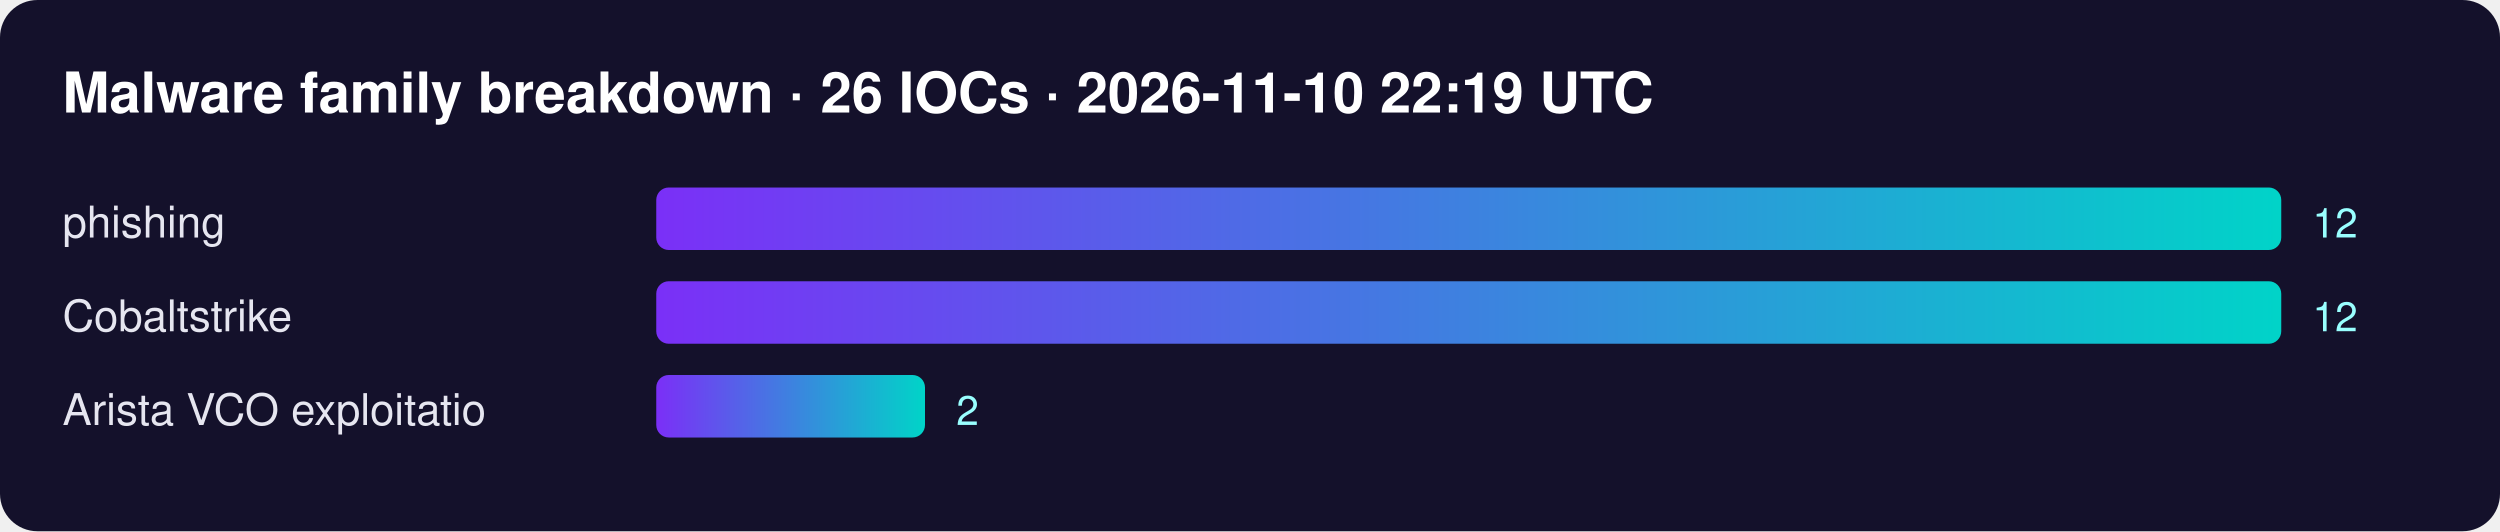
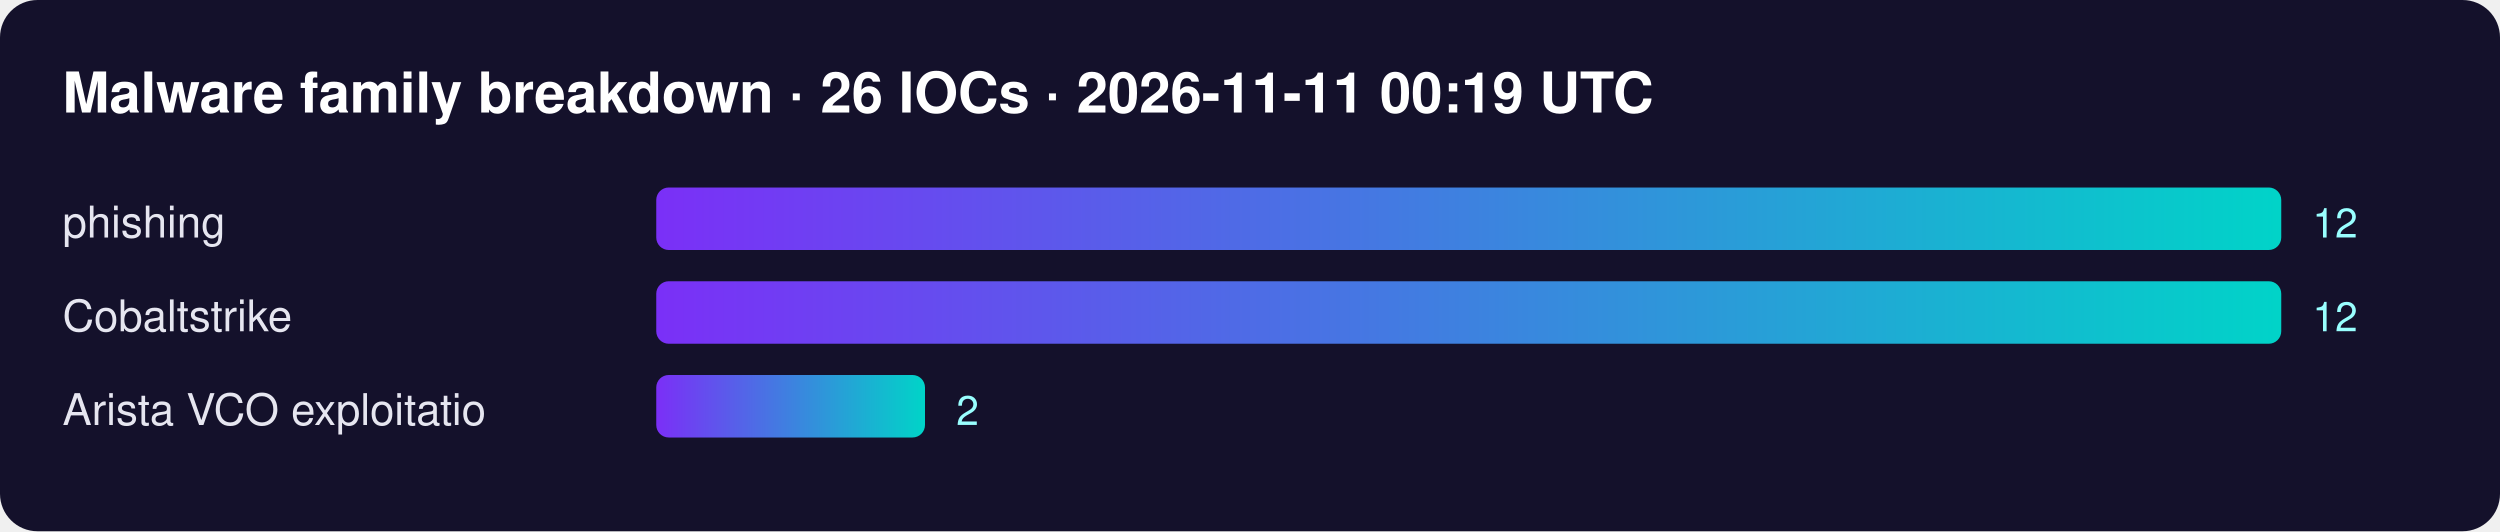
<svg xmlns="http://www.w3.org/2000/svg" width="800" height="170" font-family="Segoe UI,Helvetica,Arial,sans-serif">
  <defs>
    <linearGradient id="g">
      <stop offset="0" stop-color="#7b2ff7" />
      <stop offset="1" stop-color="#00d4c8" />
    </linearGradient>
  </defs>
  <rect width="100%" height="100%" rx="12" fill="#14112b" />
-   <text x="20" y="36" fill="#fff" font-size="18" font-weight="700">Malware family breakdown · 26 IOCs · 2026-11-10 22:19 UTC</text>
+   <text x="20" y="36" fill="#fff" font-size="18" font-weight="700">Malware family breakdown · 26 IOCs · 2026-11-11 00:19 UTC</text>
  <text x="20" y="76" fill="#e6e6f0" font-size="14">phishing</text>
  <rect x="210" y="60" width="520" height="20" rx="4" fill="url(#g)" />
  <text x="740" y="76" fill="#9ff" font-size="13">12</text>
  <text x="20" y="106" fill="#e6e6f0" font-size="14">Cobaltstrike</text>
  <rect x="210" y="90" width="520" height="20" rx="4" fill="url(#g)" />
  <text x="740" y="106" fill="#9ff" font-size="13">12</text>
  <text x="20" y="136" fill="#e6e6f0" font-size="14">Arista VCO exploitatio</text>
  <rect x="210" y="120" width="86" height="20" rx="4" fill="url(#g)" />
  <text x="306" y="136" fill="#9ff" font-size="13">2</text>
</svg>
